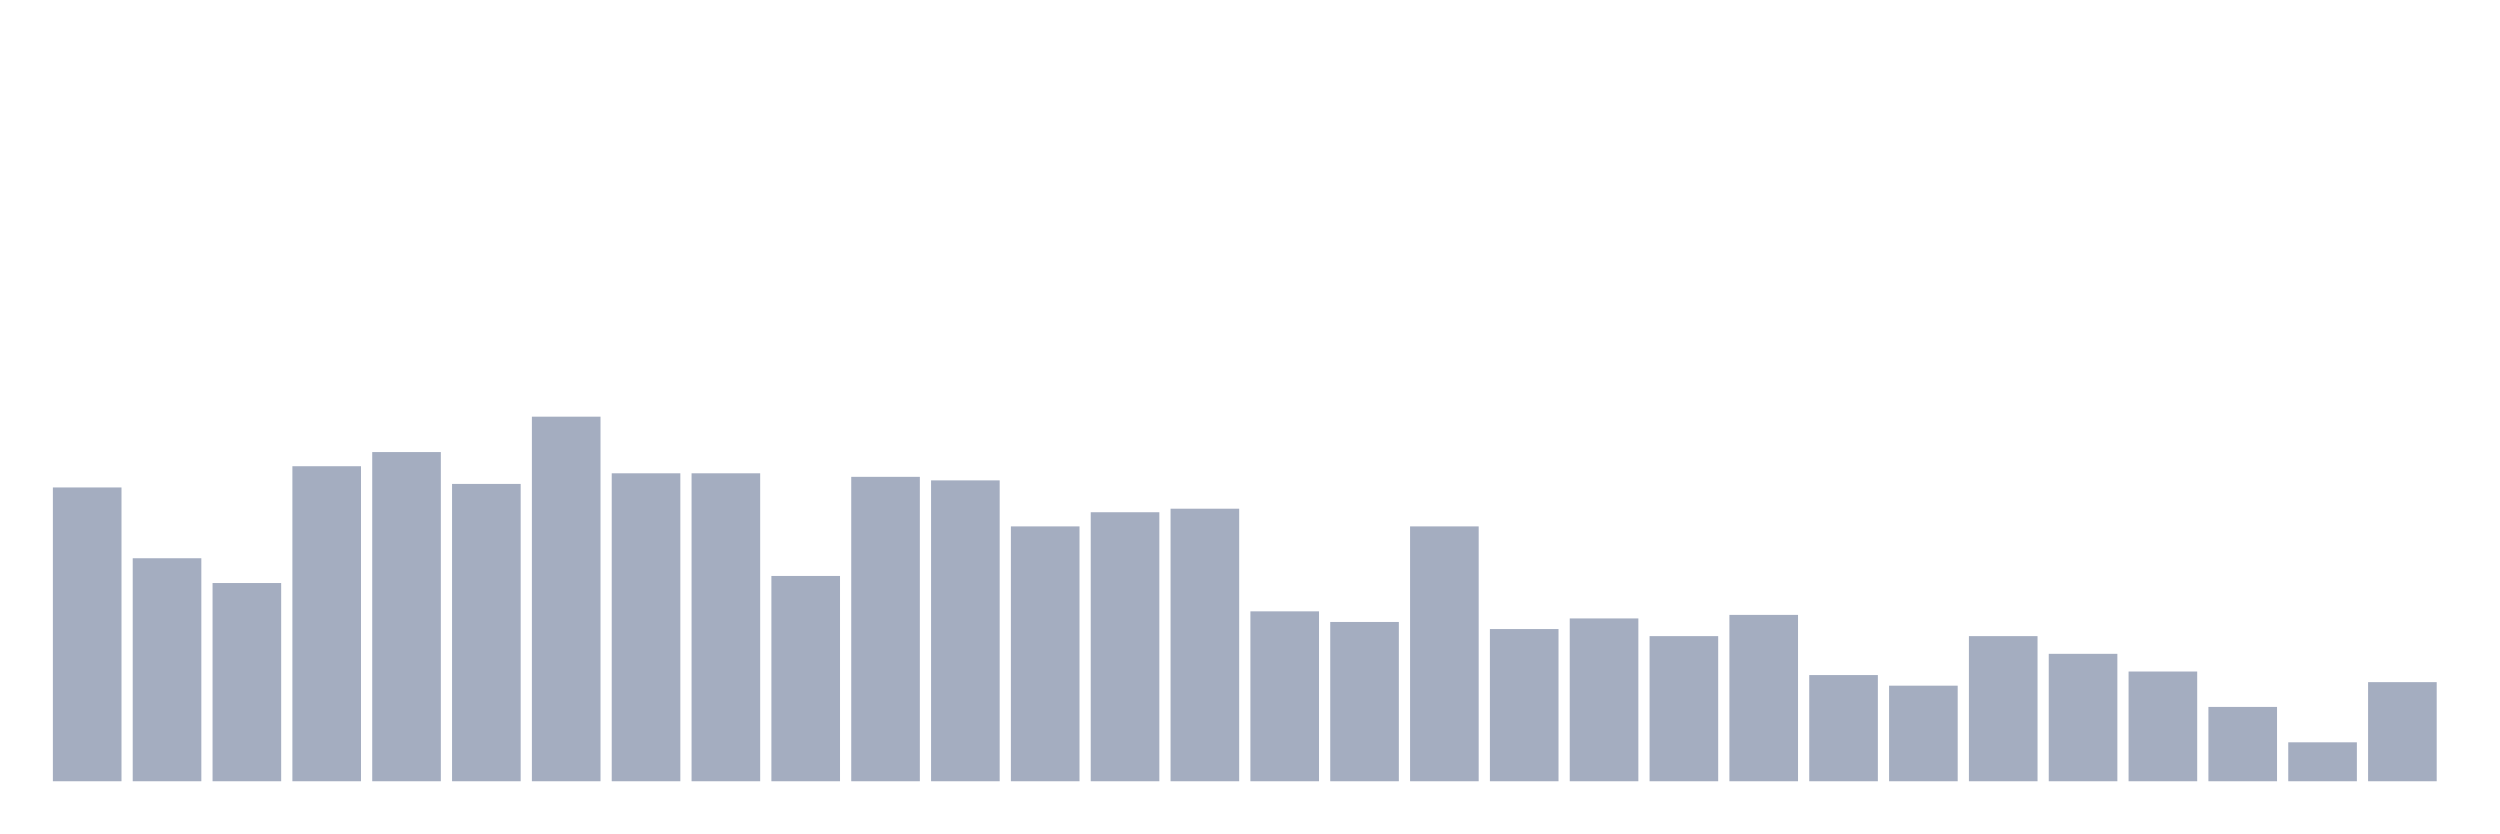
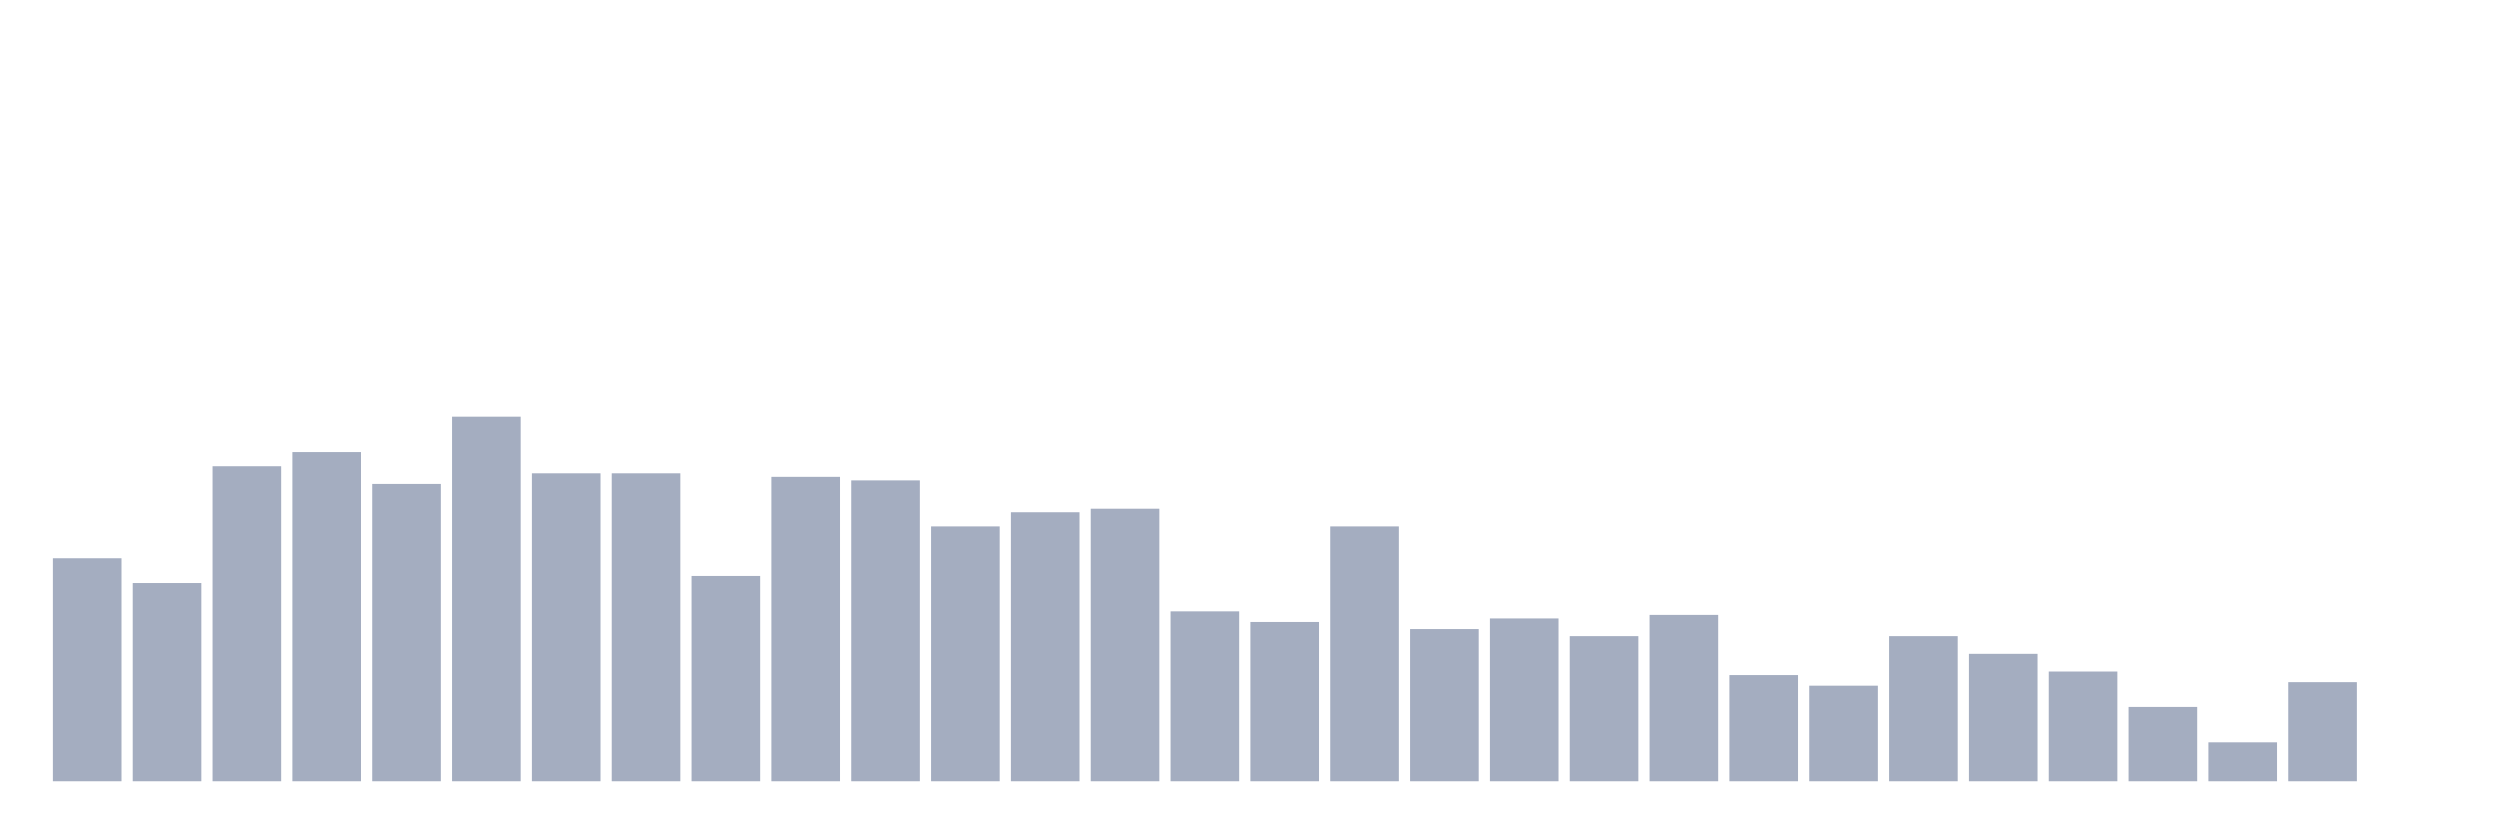
<svg xmlns="http://www.w3.org/2000/svg" viewBox="0 0 480 160">
  <g transform="translate(10,10)">
-     <rect class="bar" x="0.153" width="13.175" y="83.592" height="56.408" fill="rgb(164,173,192)" />
-     <rect class="bar" x="15.482" width="13.175" y="97.184" height="42.816" fill="rgb(164,173,192)" />
-     <rect class="bar" x="30.81" width="13.175" y="101.942" height="38.058" fill="rgb(164,173,192)" />
-     <rect class="bar" x="46.138" width="13.175" y="79.515" height="60.485" fill="rgb(164,173,192)" />
-     <rect class="bar" x="61.466" width="13.175" y="76.796" height="63.204" fill="rgb(164,173,192)" />
-     <rect class="bar" x="76.794" width="13.175" y="82.913" height="57.087" fill="rgb(164,173,192)" />
-     <rect class="bar" x="92.123" width="13.175" y="70" height="70" fill="rgb(164,173,192)" />
+     <rect class="bar" x="0.153" width="13.175" y="97.184" height="42.816" fill="rgb(164,173,192)" />
+     <rect class="bar" x="15.482" width="13.175" y="101.942" height="38.058" fill="rgb(164,173,192)" />
+     <rect class="bar" x="30.81" width="13.175" y="79.515" height="60.485" fill="rgb(164,173,192)" />
+     <rect class="bar" x="46.138" width="13.175" y="76.796" height="63.204" fill="rgb(164,173,192)" />
+     <rect class="bar" x="61.466" width="13.175" y="82.913" height="57.087" fill="rgb(164,173,192)" />
+     <rect class="bar" x="76.794" width="13.175" y="70" height="70" fill="rgb(164,173,192)" />
+     <rect class="bar" x="92.123" width="13.175" y="80.874" height="59.126" fill="rgb(164,173,192)" />
    <rect class="bar" x="107.451" width="13.175" y="80.874" height="59.126" fill="rgb(164,173,192)" />
-     <rect class="bar" x="122.779" width="13.175" y="80.874" height="59.126" fill="rgb(164,173,192)" />
-     <rect class="bar" x="138.107" width="13.175" y="100.583" height="39.417" fill="rgb(164,173,192)" />
-     <rect class="bar" x="153.436" width="13.175" y="81.553" height="58.447" fill="rgb(164,173,192)" />
-     <rect class="bar" x="168.764" width="13.175" y="82.233" height="57.767" fill="rgb(164,173,192)" />
-     <rect class="bar" x="184.092" width="13.175" y="91.068" height="48.932" fill="rgb(164,173,192)" />
-     <rect class="bar" x="199.42" width="13.175" y="88.35" height="51.65" fill="rgb(164,173,192)" />
-     <rect class="bar" x="214.748" width="13.175" y="87.67" height="52.33" fill="rgb(164,173,192)" />
-     <rect class="bar" x="230.077" width="13.175" y="107.379" height="32.621" fill="rgb(164,173,192)" />
-     <rect class="bar" x="245.405" width="13.175" y="109.417" height="30.583" fill="rgb(164,173,192)" />
-     <rect class="bar" x="260.733" width="13.175" y="91.068" height="48.932" fill="rgb(164,173,192)" />
-     <rect class="bar" x="276.061" width="13.175" y="110.777" height="29.223" fill="rgb(164,173,192)" />
-     <rect class="bar" x="291.39" width="13.175" y="108.738" height="31.262" fill="rgb(164,173,192)" />
-     <rect class="bar" x="306.718" width="13.175" y="112.136" height="27.864" fill="rgb(164,173,192)" />
-     <rect class="bar" x="322.046" width="13.175" y="108.058" height="31.942" fill="rgb(164,173,192)" />
-     <rect class="bar" x="337.374" width="13.175" y="119.612" height="20.388" fill="rgb(164,173,192)" />
-     <rect class="bar" x="352.702" width="13.175" y="121.65" height="18.35" fill="rgb(164,173,192)" />
-     <rect class="bar" x="368.031" width="13.175" y="112.136" height="27.864" fill="rgb(164,173,192)" />
-     <rect class="bar" x="383.359" width="13.175" y="115.534" height="24.466" fill="rgb(164,173,192)" />
-     <rect class="bar" x="398.687" width="13.175" y="118.932" height="21.068" fill="rgb(164,173,192)" />
-     <rect class="bar" x="414.015" width="13.175" y="125.728" height="14.272" fill="rgb(164,173,192)" />
-     <rect class="bar" x="429.344" width="13.175" y="132.524" height="7.476" fill="rgb(164,173,192)" />
-     <rect class="bar" x="444.672" width="13.175" y="120.971" height="19.029" fill="rgb(164,173,192)" />
+     <rect class="bar" x="122.779" width="13.175" y="100.583" height="39.417" fill="rgb(164,173,192)" />
+     <rect class="bar" x="138.107" width="13.175" y="81.553" height="58.447" fill="rgb(164,173,192)" />
+     <rect class="bar" x="153.436" width="13.175" y="82.233" height="57.767" fill="rgb(164,173,192)" />
+     <rect class="bar" x="168.764" width="13.175" y="91.068" height="48.932" fill="rgb(164,173,192)" />
+     <rect class="bar" x="184.092" width="13.175" y="88.35" height="51.65" fill="rgb(164,173,192)" />
+     <rect class="bar" x="199.42" width="13.175" y="87.67" height="52.33" fill="rgb(164,173,192)" />
+     <rect class="bar" x="214.748" width="13.175" y="107.379" height="32.621" fill="rgb(164,173,192)" />
+     <rect class="bar" x="230.077" width="13.175" y="109.417" height="30.583" fill="rgb(164,173,192)" />
+     <rect class="bar" x="245.405" width="13.175" y="91.068" height="48.932" fill="rgb(164,173,192)" />
+     <rect class="bar" x="260.733" width="13.175" y="110.777" height="29.223" fill="rgb(164,173,192)" />
+     <rect class="bar" x="276.061" width="13.175" y="108.738" height="31.262" fill="rgb(164,173,192)" />
+     <rect class="bar" x="291.39" width="13.175" y="112.136" height="27.864" fill="rgb(164,173,192)" />
+     <rect class="bar" x="306.718" width="13.175" y="108.058" height="31.942" fill="rgb(164,173,192)" />
+     <rect class="bar" x="322.046" width="13.175" y="119.612" height="20.388" fill="rgb(164,173,192)" />
+     <rect class="bar" x="337.374" width="13.175" y="121.65" height="18.35" fill="rgb(164,173,192)" />
+     <rect class="bar" x="352.702" width="13.175" y="112.136" height="27.864" fill="rgb(164,173,192)" />
+     <rect class="bar" x="368.031" width="13.175" y="115.534" height="24.466" fill="rgb(164,173,192)" />
+     <rect class="bar" x="383.359" width="13.175" y="118.932" height="21.068" fill="rgb(164,173,192)" />
+     <rect class="bar" x="398.687" width="13.175" y="125.728" height="14.272" fill="rgb(164,173,192)" />
+     <rect class="bar" x="414.015" width="13.175" y="132.524" height="7.476" fill="rgb(164,173,192)" />
+     <rect class="bar" x="429.344" width="13.175" y="120.971" height="19.029" fill="rgb(164,173,192)" />
+     <rect class="bar" x="444.672" width="13.175" y="140" height="0" fill="rgb(164,173,192)" />
  </g>
</svg>
